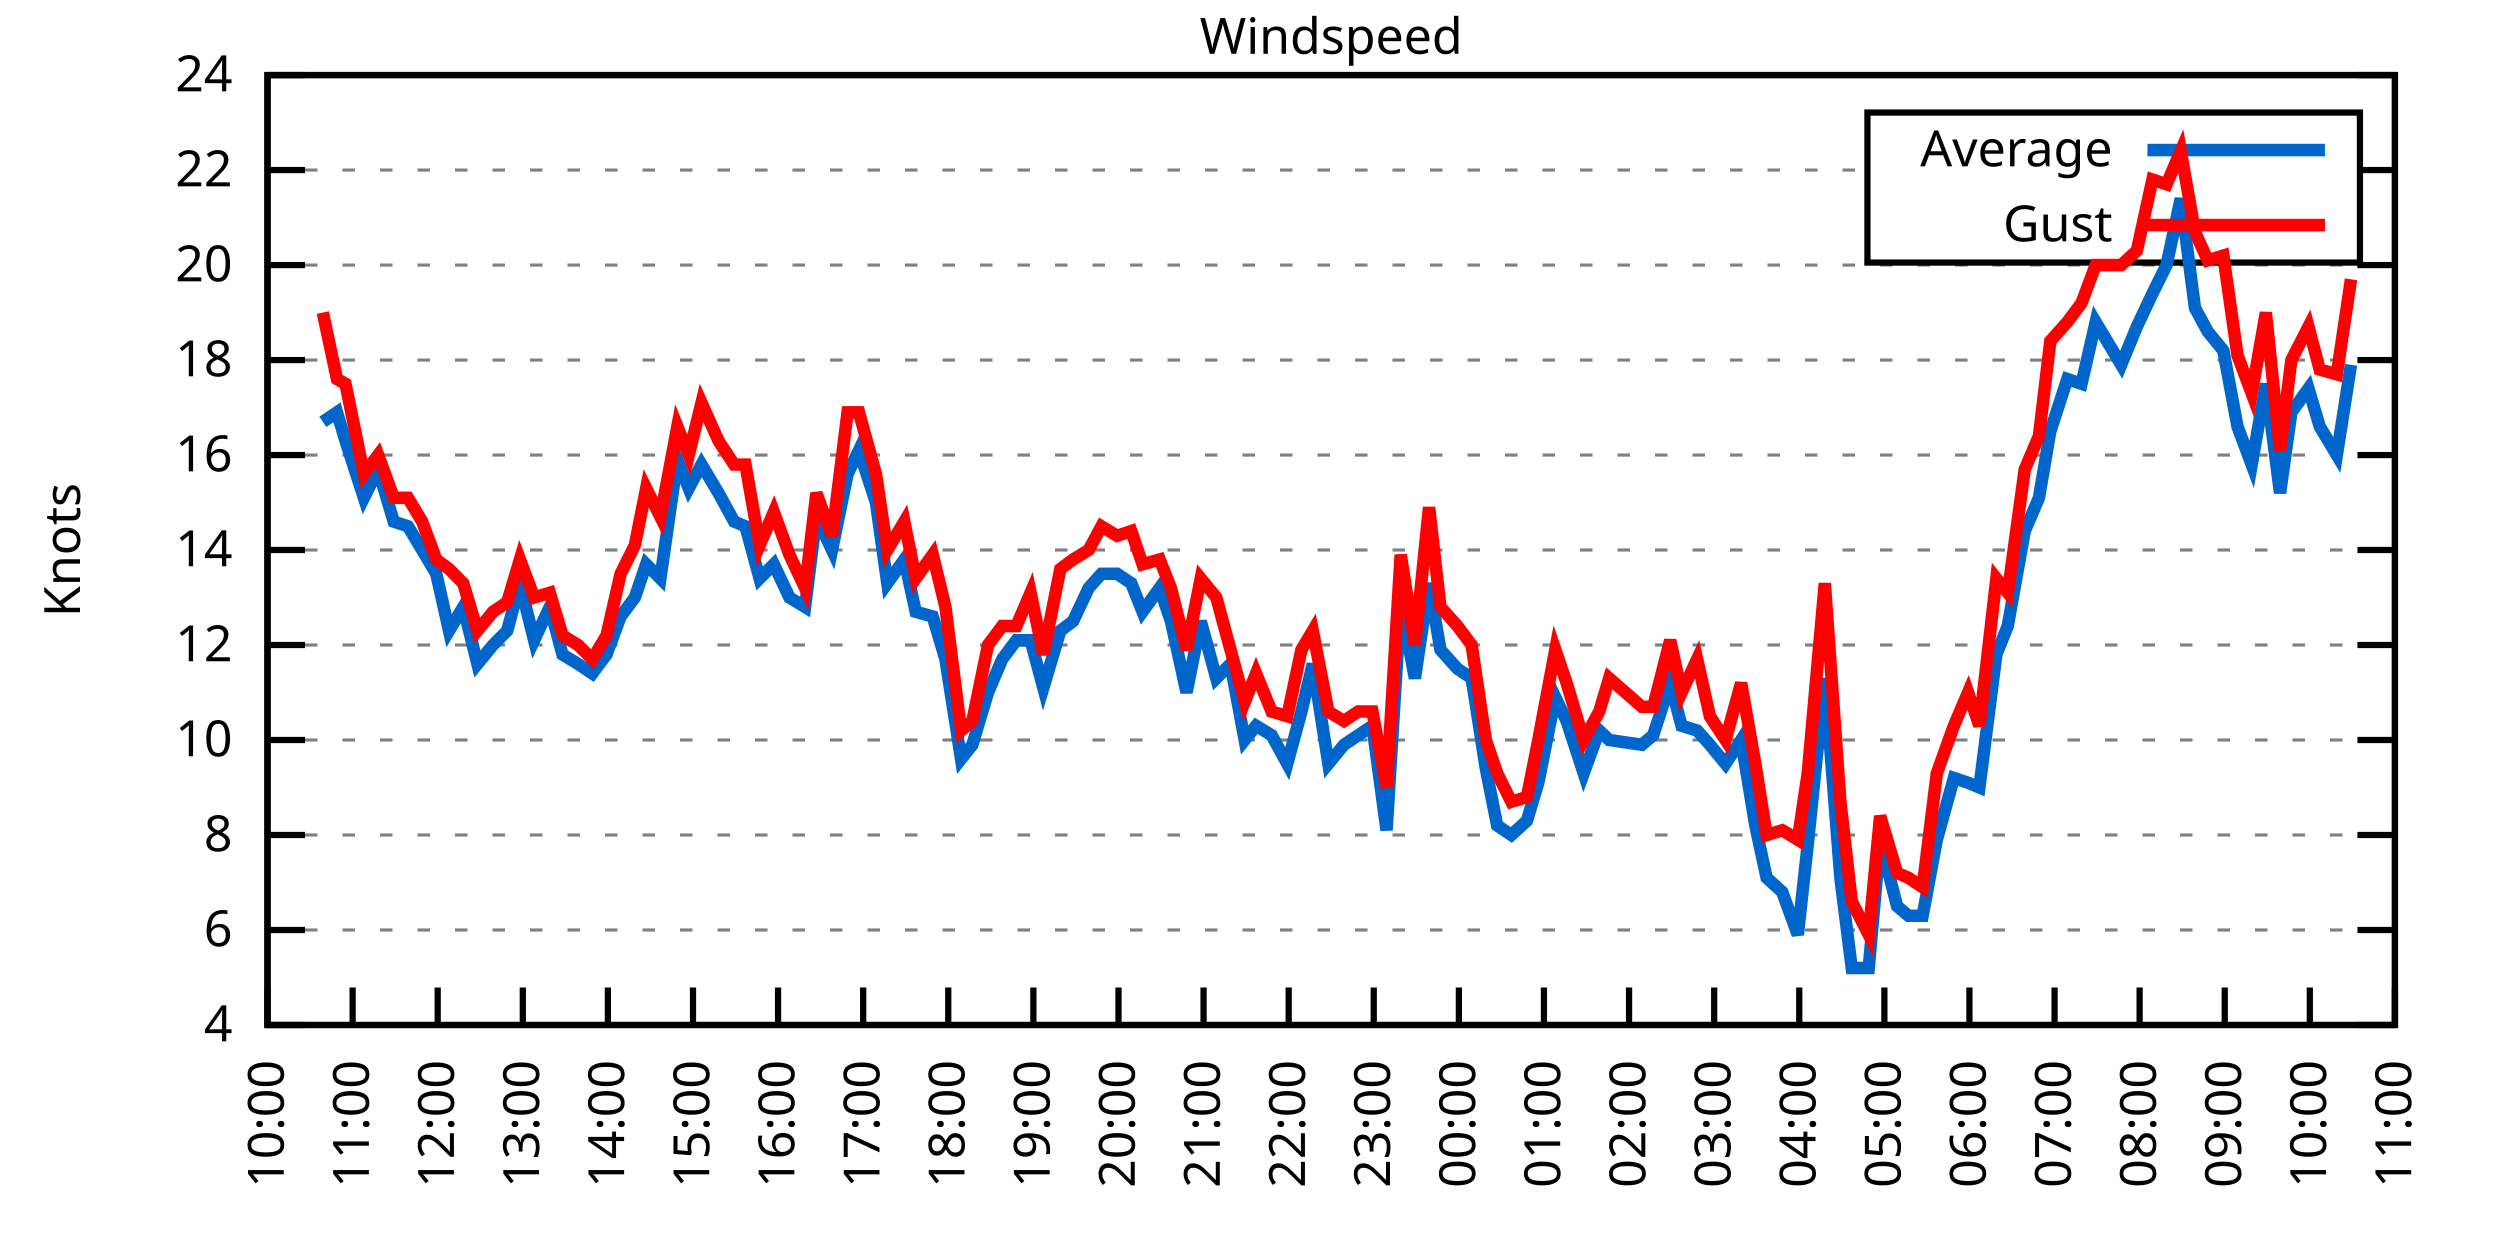
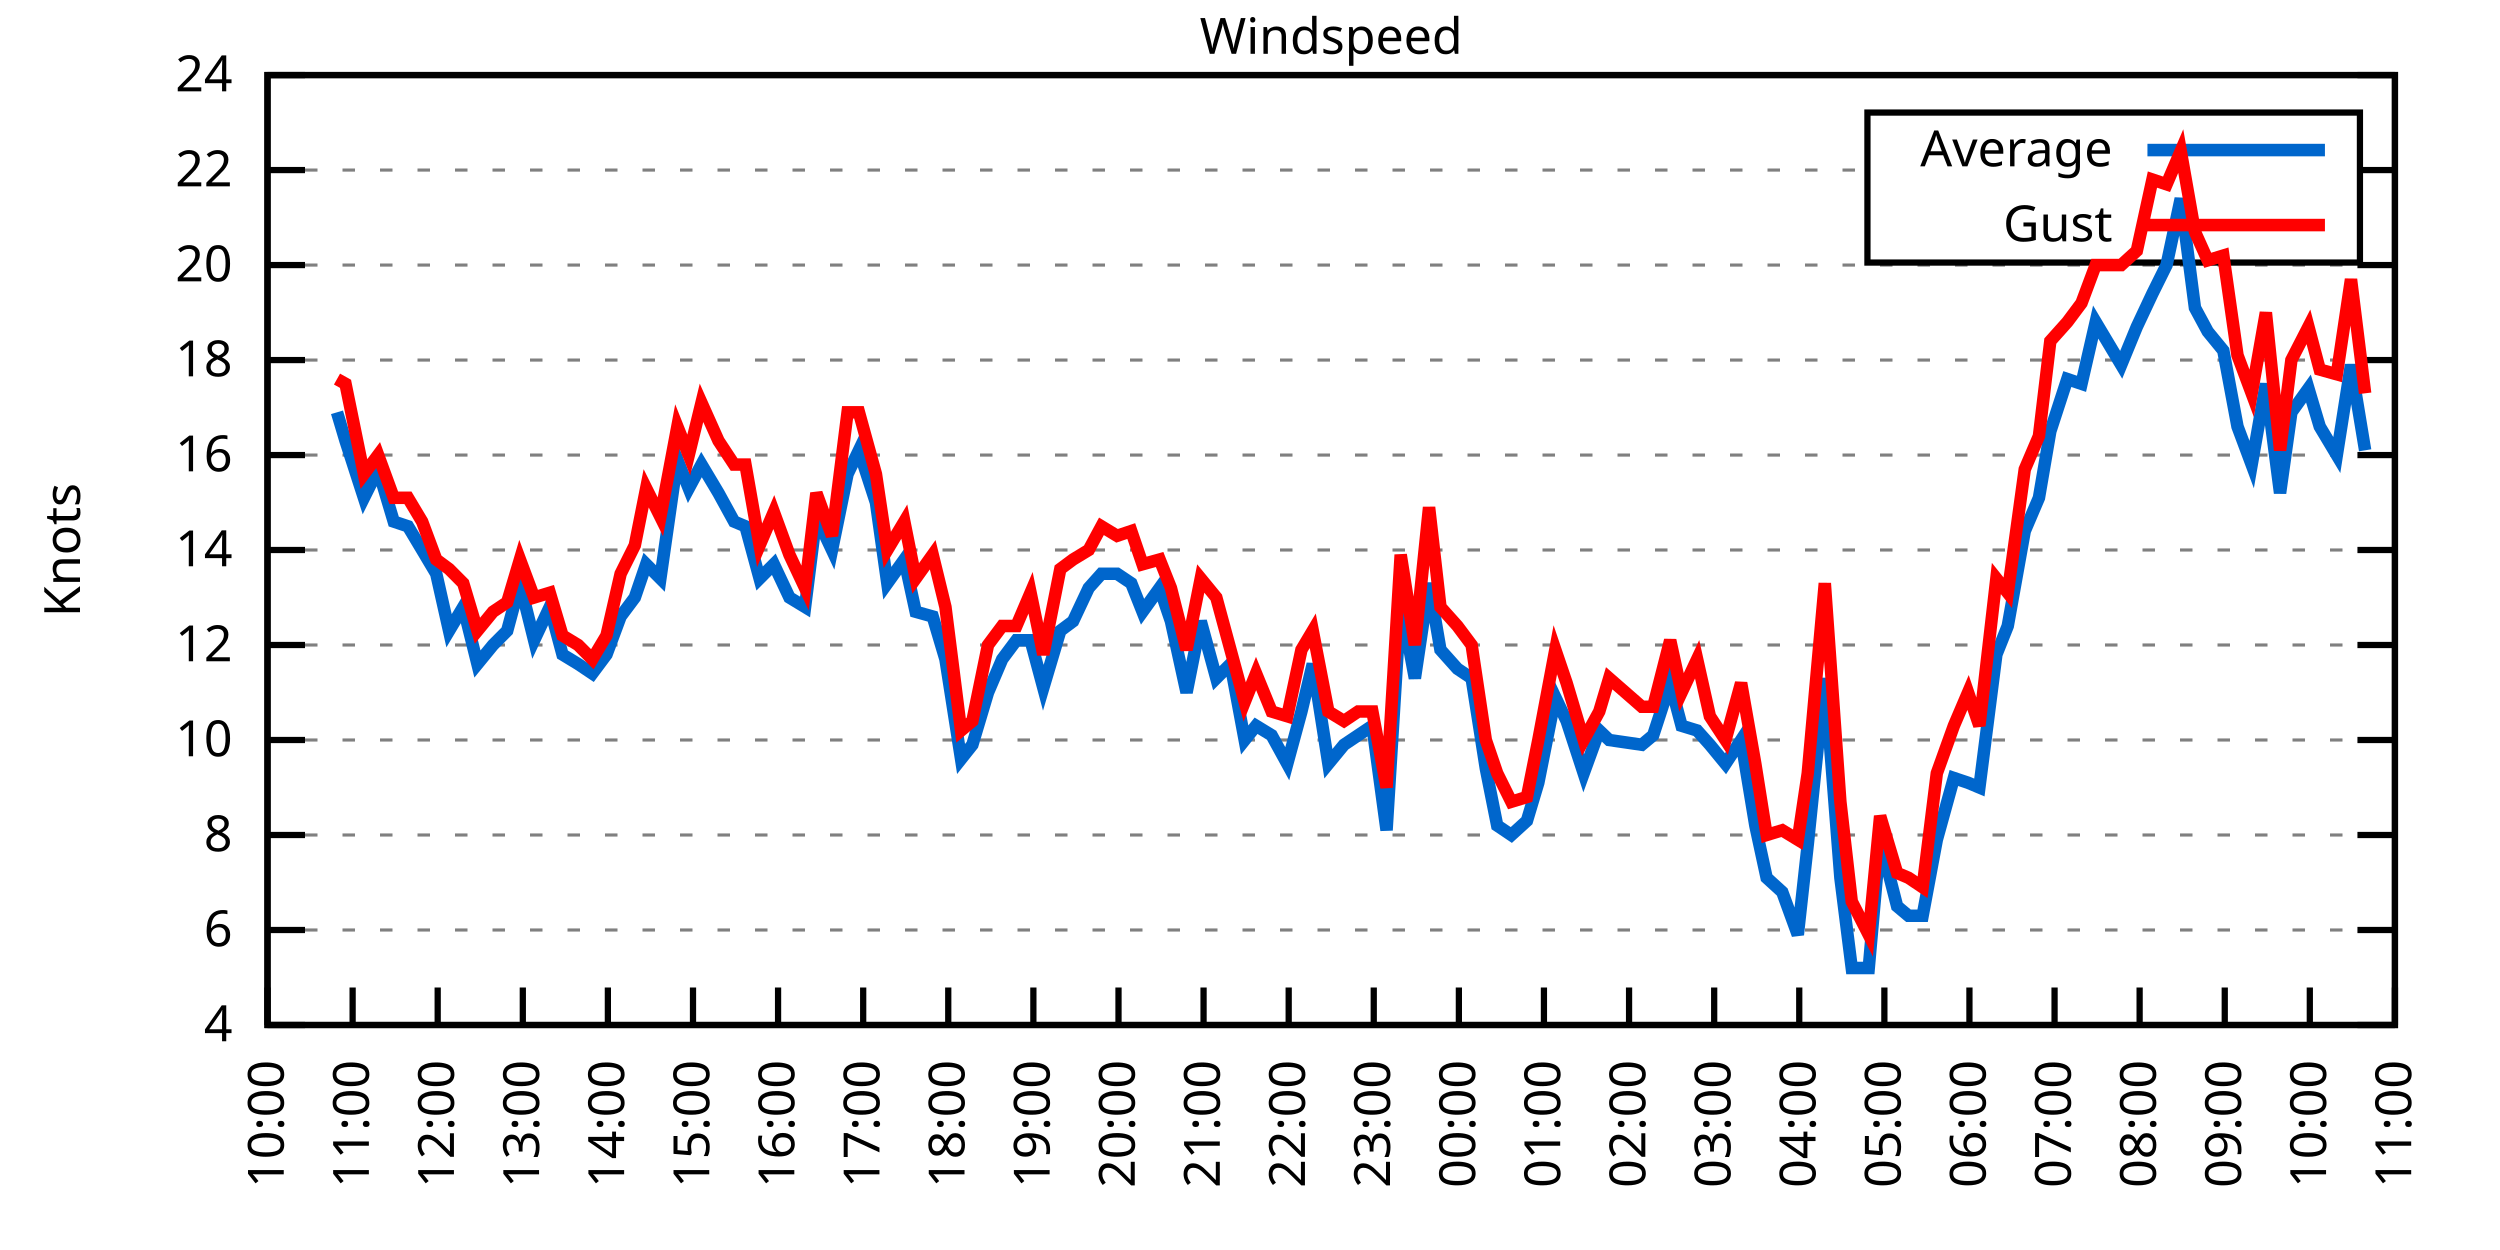
<svg xmlns="http://www.w3.org/2000/svg" xmlns:xlink="http://www.w3.org/1999/xlink" width="400" height="200" viewBox="0 0 400 200">
  <g id="gnuplot_canvas">
    <rect x="0" y="0" width="400" height="200" fill="none" />
    <defs>
      <circle id="gpDot" r="0.5" stroke-width="0.5" stroke="currentColor" />
      <path id="gpPt0" stroke-width="0.333" stroke="currentColor" d="M-1,0 h2 M0,-1 v2" />
      <path id="gpPt1" stroke-width="0.333" stroke="currentColor" d="M-1,-1 L1,1 M1,-1 L-1,1" />
      <path id="gpPt2" stroke-width="0.333" stroke="currentColor" d="M-1,0 L1,0 M0,-1 L0,1 M-1,-1 L1,1 M-1,1 L1,-1" />
      <rect id="gpPt3" stroke-width="0.333" stroke="currentColor" x="-1" y="-1" width="2" height="2" />
      <rect id="gpPt4" stroke-width="0.333" stroke="currentColor" fill="currentColor" x="-1" y="-1" width="2" height="2" />
      <circle id="gpPt5" stroke-width="0.333" stroke="currentColor" cx="0" cy="0" r="1" />
      <use xlink:href="#gpPt5" id="gpPt6" fill="currentColor" stroke="none" />
      <path id="gpPt7" stroke-width="0.333" stroke="currentColor" d="M0,-1.33 L-1.33,0.67 L1.33,0.67 z" />
      <use xlink:href="#gpPt7" id="gpPt8" fill="currentColor" stroke="none" />
      <use xlink:href="#gpPt7" id="gpPt9" stroke="currentColor" transform="rotate(180)" />
      <use xlink:href="#gpPt9" id="gpPt10" fill="currentColor" stroke="none" />
      <use xlink:href="#gpPt3" id="gpPt11" stroke="currentColor" transform="rotate(45)" />
      <use xlink:href="#gpPt11" id="gpPt12" fill="currentColor" stroke="none" />
      <path id="gpPt13" stroke-width="0.333" stroke="currentColor" d="M0,1.330 L1.265,0.411 L0.782,-1.067 L-0.782,-1.076 L-1.265,0.411 z" />
      <use xlink:href="#gpPt13" id="gpPt14" fill="currentColor" stroke="none" />
      <filter id="textbox" filterUnits="objectBoundingBox" x="0" y="0" height="1" width="1">
        <feFlood flood-color="white" flood-opacity="1" result="bgnd" />
        <feComposite in="SourceGraphic" in2="bgnd" operator="atop" />
      </filter>
      <filter id="greybox" filterUnits="objectBoundingBox" x="0" y="0" height="1" width="1">
        <feFlood flood-color="lightgrey" flood-opacity="1" result="grey" />
        <feComposite in="SourceGraphic" in2="grey" operator="atop" />
      </filter>
    </defs>
    <g fill="none" color="white" stroke="currentColor" stroke-width="1.00" stroke-linecap="butt" stroke-linejoin="miter">
</g>
    <g fill="none" color="black" stroke="currentColor" stroke-width="1.00" stroke-linecap="butt" stroke-linejoin="miter">
      <g stroke="none" shape-rendering="crispEdges">
        <polygon fill="rgb(255, 255, 255)" points="42.80,164.00 383.18,164.00 383.18,12.02 42.80,12.02 " />
      </g>
    </g>
    <g fill="none" color="black" stroke="currentColor" stroke-width="1.00" stroke-linecap="butt" stroke-linejoin="miter">
</g>
    <g fill="none" color="black" stroke="black" stroke-width="0.50" stroke-linecap="butt" stroke-linejoin="miter">
</g>
    <g fill="none" color="gray" stroke="currentColor" stroke-width="0.50" stroke-linecap="butt" stroke-linejoin="miter">
      <path stroke="gray" stroke-dasharray="2,4" class="gridline" d="M42.80,164.00 L383.19,164.00  " />
    </g>
    <g fill="none" color="gray" stroke="gray" stroke-width="1.00" stroke-linecap="butt" stroke-linejoin="miter">
</g>
    <g fill="none" color="black" stroke="currentColor" stroke-width="1.00" stroke-linecap="butt" stroke-linejoin="miter">
      <path stroke="black" d="M42.80,164.00 L48.80,164.00 M383.19,164.00 L377.19,164.00  " />
      <g transform="translate(37.20,166.60)" stroke="none" fill="black" font-family="Sans" font-size="8.00" text-anchor="end">
        <text>
          <tspan font-family="Sans"> 4</tspan>
        </text>
      </g>
    </g>
    <g fill="none" color="black" stroke="currentColor" stroke-width="1.00" stroke-linecap="butt" stroke-linejoin="miter">
</g>
    <g fill="none" color="black" stroke="black" stroke-width="0.50" stroke-linecap="butt" stroke-linejoin="miter">
</g>
    <g fill="none" color="gray" stroke="currentColor" stroke-width="0.50" stroke-linecap="butt" stroke-linejoin="miter">
      <path stroke="gray" stroke-dasharray="2,4" class="gridline" d="M42.80,148.80 L383.19,148.80  " />
    </g>
    <g fill="none" color="gray" stroke="gray" stroke-width="1.00" stroke-linecap="butt" stroke-linejoin="miter">
</g>
    <g fill="none" color="black" stroke="currentColor" stroke-width="1.00" stroke-linecap="butt" stroke-linejoin="miter">
      <path stroke="black" d="M42.80,148.80 L48.80,148.80 M383.19,148.80 L377.19,148.80  " />
      <g transform="translate(37.20,151.40)" stroke="none" fill="black" font-family="Sans" font-size="8.00" text-anchor="end">
        <text>
          <tspan font-family="Sans"> 6</tspan>
        </text>
      </g>
    </g>
    <g fill="none" color="black" stroke="currentColor" stroke-width="1.00" stroke-linecap="butt" stroke-linejoin="miter">
</g>
    <g fill="none" color="black" stroke="black" stroke-width="0.50" stroke-linecap="butt" stroke-linejoin="miter">
</g>
    <g fill="none" color="gray" stroke="currentColor" stroke-width="0.50" stroke-linecap="butt" stroke-linejoin="miter">
      <path stroke="gray" stroke-dasharray="2,4" class="gridline" d="M42.80,133.60 L383.19,133.60  " />
    </g>
    <g fill="none" color="gray" stroke="gray" stroke-width="1.00" stroke-linecap="butt" stroke-linejoin="miter">
</g>
    <g fill="none" color="black" stroke="currentColor" stroke-width="1.00" stroke-linecap="butt" stroke-linejoin="miter">
      <path stroke="black" d="M42.80,133.60 L48.80,133.60 M383.19,133.60 L377.19,133.60  " />
      <g transform="translate(37.20,136.20)" stroke="none" fill="black" font-family="Sans" font-size="8.00" text-anchor="end">
        <text>
          <tspan font-family="Sans"> 8</tspan>
        </text>
      </g>
    </g>
    <g fill="none" color="black" stroke="currentColor" stroke-width="1.00" stroke-linecap="butt" stroke-linejoin="miter">
</g>
    <g fill="none" color="black" stroke="black" stroke-width="0.50" stroke-linecap="butt" stroke-linejoin="miter">
</g>
    <g fill="none" color="gray" stroke="currentColor" stroke-width="0.50" stroke-linecap="butt" stroke-linejoin="miter">
      <path stroke="gray" stroke-dasharray="2,4" class="gridline" d="M42.80,118.40 L383.19,118.40  " />
    </g>
    <g fill="none" color="gray" stroke="gray" stroke-width="1.00" stroke-linecap="butt" stroke-linejoin="miter">
</g>
    <g fill="none" color="black" stroke="currentColor" stroke-width="1.00" stroke-linecap="butt" stroke-linejoin="miter">
      <path stroke="black" d="M42.80,118.40 L48.80,118.40 M383.19,118.40 L377.19,118.40  " />
      <g transform="translate(37.20,121.00)" stroke="none" fill="black" font-family="Sans" font-size="8.00" text-anchor="end">
        <text>
          <tspan font-family="Sans"> 10</tspan>
        </text>
      </g>
    </g>
    <g fill="none" color="black" stroke="currentColor" stroke-width="1.00" stroke-linecap="butt" stroke-linejoin="miter">
</g>
    <g fill="none" color="black" stroke="black" stroke-width="0.50" stroke-linecap="butt" stroke-linejoin="miter">
</g>
    <g fill="none" color="gray" stroke="currentColor" stroke-width="0.50" stroke-linecap="butt" stroke-linejoin="miter">
      <path stroke="gray" stroke-dasharray="2,4" class="gridline" d="M42.80,103.20 L383.19,103.20  " />
    </g>
    <g fill="none" color="gray" stroke="gray" stroke-width="1.00" stroke-linecap="butt" stroke-linejoin="miter">
</g>
    <g fill="none" color="black" stroke="currentColor" stroke-width="1.00" stroke-linecap="butt" stroke-linejoin="miter">
      <path stroke="black" d="M42.80,103.20 L48.80,103.20 M383.19,103.20 L377.19,103.20  " />
      <g transform="translate(37.20,105.80)" stroke="none" fill="black" font-family="Sans" font-size="8.00" text-anchor="end">
        <text>
          <tspan font-family="Sans"> 12</tspan>
        </text>
      </g>
    </g>
    <g fill="none" color="black" stroke="currentColor" stroke-width="1.00" stroke-linecap="butt" stroke-linejoin="miter">
</g>
    <g fill="none" color="black" stroke="black" stroke-width="0.50" stroke-linecap="butt" stroke-linejoin="miter">
</g>
    <g fill="none" color="gray" stroke="currentColor" stroke-width="0.50" stroke-linecap="butt" stroke-linejoin="miter">
      <path stroke="gray" stroke-dasharray="2,4" class="gridline" d="M42.80,88.00 L383.19,88.00  " />
    </g>
    <g fill="none" color="gray" stroke="gray" stroke-width="1.00" stroke-linecap="butt" stroke-linejoin="miter">
</g>
    <g fill="none" color="black" stroke="currentColor" stroke-width="1.00" stroke-linecap="butt" stroke-linejoin="miter">
      <path stroke="black" d="M42.80,88.00 L48.80,88.00 M383.19,88.00 L377.19,88.00  " />
      <g transform="translate(37.20,90.60)" stroke="none" fill="black" font-family="Sans" font-size="8.00" text-anchor="end">
        <text>
          <tspan font-family="Sans"> 14</tspan>
        </text>
      </g>
    </g>
    <g fill="none" color="black" stroke="currentColor" stroke-width="1.00" stroke-linecap="butt" stroke-linejoin="miter">
</g>
    <g fill="none" color="black" stroke="black" stroke-width="0.50" stroke-linecap="butt" stroke-linejoin="miter">
</g>
    <g fill="none" color="gray" stroke="currentColor" stroke-width="0.50" stroke-linecap="butt" stroke-linejoin="miter">
      <path stroke="gray" stroke-dasharray="2,4" class="gridline" d="M42.80,72.81 L383.19,72.81  " />
    </g>
    <g fill="none" color="gray" stroke="gray" stroke-width="1.00" stroke-linecap="butt" stroke-linejoin="miter">
</g>
    <g fill="none" color="black" stroke="currentColor" stroke-width="1.00" stroke-linecap="butt" stroke-linejoin="miter">
      <path stroke="black" d="M42.80,72.81 L48.80,72.81 M383.19,72.81 L377.19,72.81  " />
      <g transform="translate(37.20,75.41)" stroke="none" fill="black" font-family="Sans" font-size="8.00" text-anchor="end">
        <text>
          <tspan font-family="Sans"> 16</tspan>
        </text>
      </g>
    </g>
    <g fill="none" color="black" stroke="currentColor" stroke-width="1.00" stroke-linecap="butt" stroke-linejoin="miter">
</g>
    <g fill="none" color="black" stroke="black" stroke-width="0.50" stroke-linecap="butt" stroke-linejoin="miter">
</g>
    <g fill="none" color="gray" stroke="currentColor" stroke-width="0.50" stroke-linecap="butt" stroke-linejoin="miter">
      <path stroke="gray" stroke-dasharray="2,4" class="gridline" d="M42.80,57.61 L383.19,57.61  " />
    </g>
    <g fill="none" color="gray" stroke="gray" stroke-width="1.00" stroke-linecap="butt" stroke-linejoin="miter">
</g>
    <g fill="none" color="black" stroke="currentColor" stroke-width="1.00" stroke-linecap="butt" stroke-linejoin="miter">
      <path stroke="black" d="M42.80,57.61 L48.80,57.61 M383.19,57.61 L377.19,57.61  " />
      <g transform="translate(37.20,60.21)" stroke="none" fill="black" font-family="Sans" font-size="8.00" text-anchor="end">
        <text>
          <tspan font-family="Sans"> 18</tspan>
        </text>
      </g>
    </g>
    <g fill="none" color="black" stroke="currentColor" stroke-width="1.00" stroke-linecap="butt" stroke-linejoin="miter">
</g>
    <g fill="none" color="black" stroke="black" stroke-width="0.50" stroke-linecap="butt" stroke-linejoin="miter">
</g>
    <g fill="none" color="gray" stroke="currentColor" stroke-width="0.50" stroke-linecap="butt" stroke-linejoin="miter">
      <path stroke="gray" stroke-dasharray="2,4" class="gridline" d="M42.80,42.41 L383.19,42.41  " />
    </g>
    <g fill="none" color="gray" stroke="gray" stroke-width="1.00" stroke-linecap="butt" stroke-linejoin="miter">
</g>
    <g fill="none" color="black" stroke="currentColor" stroke-width="1.00" stroke-linecap="butt" stroke-linejoin="miter">
      <path stroke="black" d="M42.80,42.41 L48.80,42.41 M383.19,42.41 L377.19,42.41  " />
      <g transform="translate(37.20,45.01)" stroke="none" fill="black" font-family="Sans" font-size="8.00" text-anchor="end">
        <text>
          <tspan font-family="Sans"> 20</tspan>
        </text>
      </g>
    </g>
    <g fill="none" color="black" stroke="currentColor" stroke-width="1.00" stroke-linecap="butt" stroke-linejoin="miter">
</g>
    <g fill="none" color="black" stroke="black" stroke-width="0.50" stroke-linecap="butt" stroke-linejoin="miter">
</g>
    <g fill="none" color="gray" stroke="currentColor" stroke-width="0.50" stroke-linecap="butt" stroke-linejoin="miter">
      <path stroke="gray" stroke-dasharray="2,4" class="gridline" d="M42.80,27.21 L298.79,27.21 M377.59,27.21 L383.19,27.21  " />
    </g>
    <g fill="none" color="gray" stroke="gray" stroke-width="1.00" stroke-linecap="butt" stroke-linejoin="miter">
</g>
    <g fill="none" color="black" stroke="currentColor" stroke-width="1.00" stroke-linecap="butt" stroke-linejoin="miter">
      <path stroke="black" d="M42.80,27.21 L48.80,27.21 M383.19,27.21 L377.19,27.21  " />
      <g transform="translate(37.20,29.81)" stroke="none" fill="black" font-family="Sans" font-size="8.00" text-anchor="end">
        <text>
          <tspan font-family="Sans"> 22</tspan>
        </text>
      </g>
    </g>
    <g fill="none" color="black" stroke="currentColor" stroke-width="1.00" stroke-linecap="butt" stroke-linejoin="miter">
</g>
    <g fill="none" color="black" stroke="black" stroke-width="0.50" stroke-linecap="butt" stroke-linejoin="miter">
</g>
    <g fill="none" color="gray" stroke="currentColor" stroke-width="0.50" stroke-linecap="butt" stroke-linejoin="miter">
      <path stroke="gray" stroke-dasharray="2,4" class="gridline" d="M42.80,12.01 L383.19,12.01  " />
    </g>
    <g fill="none" color="gray" stroke="gray" stroke-width="1.00" stroke-linecap="butt" stroke-linejoin="miter">
</g>
    <g fill="none" color="black" stroke="currentColor" stroke-width="1.00" stroke-linecap="butt" stroke-linejoin="miter">
      <path stroke="black" d="M42.80,12.01 L48.80,12.01 M383.19,12.01 L377.19,12.01  " />
      <g transform="translate(37.20,14.61)" stroke="none" fill="black" font-family="Sans" font-size="8.00" text-anchor="end">
        <text>
          <tspan font-family="Sans"> 24</tspan>
        </text>
      </g>
    </g>
    <g fill="none" color="black" stroke="currentColor" stroke-width="1.00" stroke-linecap="butt" stroke-linejoin="miter">
      <path stroke="black" d="M42.80,164.00 L42.80,158.00  " />
      <g transform="translate(45.40,169.60) rotate(270.00)" stroke="none" fill="black" font-family="Sans" font-size="8.00" text-anchor="end">
        <text>
          <tspan font-family="Sans">10:00</tspan>
        </text>
      </g>
    </g>
    <g fill="none" color="black" stroke="currentColor" stroke-width="1.00" stroke-linecap="butt" stroke-linejoin="miter">
      <path stroke="black" d="M56.42,164.00 L56.42,158.00  " />
      <g transform="translate(59.02,169.60) rotate(270.00)" stroke="none" fill="black" font-family="Sans" font-size="8.00" text-anchor="end">
        <text>
          <tspan font-family="Sans">11:00</tspan>
        </text>
      </g>
    </g>
    <g fill="none" color="black" stroke="currentColor" stroke-width="1.00" stroke-linecap="butt" stroke-linejoin="miter">
      <path stroke="black" d="M70.03,164.00 L70.03,158.00  " />
      <g transform="translate(72.63,169.60) rotate(270.00)" stroke="none" fill="black" font-family="Sans" font-size="8.00" text-anchor="end">
        <text>
          <tspan font-family="Sans">12:00</tspan>
        </text>
      </g>
    </g>
    <g fill="none" color="black" stroke="currentColor" stroke-width="1.00" stroke-linecap="butt" stroke-linejoin="miter">
      <path stroke="black" d="M83.65,164.00 L83.65,158.00  " />
      <g transform="translate(86.25,169.60) rotate(270.00)" stroke="none" fill="black" font-family="Sans" font-size="8.00" text-anchor="end">
        <text>
          <tspan font-family="Sans">13:00</tspan>
        </text>
      </g>
    </g>
    <g fill="none" color="black" stroke="currentColor" stroke-width="1.00" stroke-linecap="butt" stroke-linejoin="miter">
      <path stroke="black" d="M97.26,164.00 L97.26,158.00  " />
      <g transform="translate(99.86,169.60) rotate(270.00)" stroke="none" fill="black" font-family="Sans" font-size="8.00" text-anchor="end">
        <text>
          <tspan font-family="Sans">14:00</tspan>
        </text>
      </g>
    </g>
    <g fill="none" color="black" stroke="currentColor" stroke-width="1.00" stroke-linecap="butt" stroke-linejoin="miter">
      <path stroke="black" d="M110.88,164.00 L110.88,158.00  " />
      <g transform="translate(113.48,169.60) rotate(270.00)" stroke="none" fill="black" font-family="Sans" font-size="8.00" text-anchor="end">
        <text>
          <tspan font-family="Sans">15:00</tspan>
        </text>
      </g>
    </g>
    <g fill="none" color="black" stroke="currentColor" stroke-width="1.00" stroke-linecap="butt" stroke-linejoin="miter">
      <path stroke="black" d="M124.49,164.00 L124.49,158.00  " />
      <g transform="translate(127.09,169.60) rotate(270.00)" stroke="none" fill="black" font-family="Sans" font-size="8.00" text-anchor="end">
        <text>
          <tspan font-family="Sans">16:00</tspan>
        </text>
      </g>
    </g>
    <g fill="none" color="black" stroke="currentColor" stroke-width="1.00" stroke-linecap="butt" stroke-linejoin="miter">
      <path stroke="black" d="M138.11,164.00 L138.11,158.00  " />
      <g transform="translate(140.71,169.60) rotate(270.00)" stroke="none" fill="black" font-family="Sans" font-size="8.00" text-anchor="end">
        <text>
          <tspan font-family="Sans">17:00</tspan>
        </text>
      </g>
    </g>
    <g fill="none" color="black" stroke="currentColor" stroke-width="1.00" stroke-linecap="butt" stroke-linejoin="miter">
      <path stroke="black" d="M151.72,164.00 L151.72,158.00  " />
      <g transform="translate(154.32,169.60) rotate(270.00)" stroke="none" fill="black" font-family="Sans" font-size="8.00" text-anchor="end">
        <text>
          <tspan font-family="Sans">18:00</tspan>
        </text>
      </g>
    </g>
    <g fill="none" color="black" stroke="currentColor" stroke-width="1.00" stroke-linecap="butt" stroke-linejoin="miter">
      <path stroke="black" d="M165.34,164.00 L165.34,158.00  " />
      <g transform="translate(167.94,169.60) rotate(270.00)" stroke="none" fill="black" font-family="Sans" font-size="8.00" text-anchor="end">
        <text>
          <tspan font-family="Sans">19:00</tspan>
        </text>
      </g>
    </g>
    <g fill="none" color="black" stroke="currentColor" stroke-width="1.00" stroke-linecap="butt" stroke-linejoin="miter">
      <path stroke="black" d="M178.96,164.00 L178.96,158.00  " />
      <g transform="translate(181.56,169.60) rotate(270.00)" stroke="none" fill="black" font-family="Sans" font-size="8.00" text-anchor="end">
        <text>
          <tspan font-family="Sans">20:00</tspan>
        </text>
      </g>
    </g>
    <g fill="none" color="black" stroke="currentColor" stroke-width="1.00" stroke-linecap="butt" stroke-linejoin="miter">
      <path stroke="black" d="M192.57,164.00 L192.57,158.00  " />
      <g transform="translate(195.17,169.60) rotate(270.00)" stroke="none" fill="black" font-family="Sans" font-size="8.00" text-anchor="end">
        <text>
          <tspan font-family="Sans">21:00</tspan>
        </text>
      </g>
    </g>
    <g fill="none" color="black" stroke="currentColor" stroke-width="1.00" stroke-linecap="butt" stroke-linejoin="miter">
      <path stroke="black" d="M206.19,164.00 L206.19,158.00  " />
      <g transform="translate(208.79,169.60) rotate(270.00)" stroke="none" fill="black" font-family="Sans" font-size="8.00" text-anchor="end">
        <text>
          <tspan font-family="Sans">22:00</tspan>
        </text>
      </g>
    </g>
    <g fill="none" color="black" stroke="currentColor" stroke-width="1.00" stroke-linecap="butt" stroke-linejoin="miter">
      <path stroke="black" d="M219.80,164.00 L219.80,158.00  " />
      <g transform="translate(222.40,169.60) rotate(270.00)" stroke="none" fill="black" font-family="Sans" font-size="8.00" text-anchor="end">
        <text>
          <tspan font-family="Sans">23:00</tspan>
        </text>
      </g>
    </g>
    <g fill="none" color="black" stroke="currentColor" stroke-width="1.00" stroke-linecap="butt" stroke-linejoin="miter">
      <path stroke="black" d="M233.42,164.00 L233.42,158.00  " />
      <g transform="translate(236.02,169.60) rotate(270.00)" stroke="none" fill="black" font-family="Sans" font-size="8.00" text-anchor="end">
        <text>
          <tspan font-family="Sans">00:00</tspan>
        </text>
      </g>
    </g>
    <g fill="none" color="black" stroke="currentColor" stroke-width="1.00" stroke-linecap="butt" stroke-linejoin="miter">
      <path stroke="black" d="M247.03,164.00 L247.03,158.00  " />
      <g transform="translate(249.63,169.60) rotate(270.00)" stroke="none" fill="black" font-family="Sans" font-size="8.00" text-anchor="end">
        <text>
          <tspan font-family="Sans">01:00</tspan>
        </text>
      </g>
    </g>
    <g fill="none" color="black" stroke="currentColor" stroke-width="1.00" stroke-linecap="butt" stroke-linejoin="miter">
      <path stroke="black" d="M260.65,164.00 L260.65,158.00  " />
      <g transform="translate(263.25,169.60) rotate(270.00)" stroke="none" fill="black" font-family="Sans" font-size="8.00" text-anchor="end">
        <text>
          <tspan font-family="Sans">02:00</tspan>
        </text>
      </g>
    </g>
    <g fill="none" color="black" stroke="currentColor" stroke-width="1.00" stroke-linecap="butt" stroke-linejoin="miter">
      <path stroke="black" d="M274.27,164.00 L274.27,158.00  " />
      <g transform="translate(276.87,169.60) rotate(270.00)" stroke="none" fill="black" font-family="Sans" font-size="8.00" text-anchor="end">
        <text>
          <tspan font-family="Sans">03:00</tspan>
        </text>
      </g>
    </g>
    <g fill="none" color="black" stroke="currentColor" stroke-width="1.00" stroke-linecap="butt" stroke-linejoin="miter">
      <path stroke="black" d="M287.88,164.00 L287.88,158.00  " />
      <g transform="translate(290.48,169.60) rotate(270.00)" stroke="none" fill="black" font-family="Sans" font-size="8.00" text-anchor="end">
        <text>
          <tspan font-family="Sans">04:00</tspan>
        </text>
      </g>
    </g>
    <g fill="none" color="black" stroke="currentColor" stroke-width="1.00" stroke-linecap="butt" stroke-linejoin="miter">
      <path stroke="black" d="M301.50,164.00 L301.50,158.00  " />
      <g transform="translate(304.10,169.60) rotate(270.00)" stroke="none" fill="black" font-family="Sans" font-size="8.00" text-anchor="end">
        <text>
          <tspan font-family="Sans">05:00</tspan>
        </text>
      </g>
    </g>
    <g fill="none" color="black" stroke="currentColor" stroke-width="1.00" stroke-linecap="butt" stroke-linejoin="miter">
      <path stroke="black" d="M315.11,164.00 L315.11,158.00  " />
      <g transform="translate(317.71,169.60) rotate(270.00)" stroke="none" fill="black" font-family="Sans" font-size="8.00" text-anchor="end">
        <text>
          <tspan font-family="Sans">06:00</tspan>
        </text>
      </g>
    </g>
    <g fill="none" color="black" stroke="currentColor" stroke-width="1.00" stroke-linecap="butt" stroke-linejoin="miter">
      <path stroke="black" d="M328.73,164.00 L328.73,158.00  " />
      <g transform="translate(331.33,169.60) rotate(270.00)" stroke="none" fill="black" font-family="Sans" font-size="8.00" text-anchor="end">
        <text>
          <tspan font-family="Sans">07:00</tspan>
        </text>
      </g>
    </g>
    <g fill="none" color="black" stroke="currentColor" stroke-width="1.00" stroke-linecap="butt" stroke-linejoin="miter">
      <path stroke="black" d="M342.34,164.00 L342.34,158.00  " />
      <g transform="translate(344.94,169.60) rotate(270.00)" stroke="none" fill="black" font-family="Sans" font-size="8.00" text-anchor="end">
        <text>
          <tspan font-family="Sans">08:00</tspan>
        </text>
      </g>
    </g>
    <g fill="none" color="black" stroke="currentColor" stroke-width="1.00" stroke-linecap="butt" stroke-linejoin="miter">
      <path stroke="black" d="M355.96,164.00 L355.96,158.00  " />
      <g transform="translate(358.56,169.60) rotate(270.00)" stroke="none" fill="black" font-family="Sans" font-size="8.00" text-anchor="end">
        <text>
          <tspan font-family="Sans">09:00</tspan>
        </text>
      </g>
    </g>
    <g fill="none" color="black" stroke="currentColor" stroke-width="1.00" stroke-linecap="butt" stroke-linejoin="miter">
      <path stroke="black" d="M369.57,164.00 L369.57,158.00  " />
      <g transform="translate(372.17,169.60) rotate(270.00)" stroke="none" fill="black" font-family="Sans" font-size="8.00" text-anchor="end">
        <text>
          <tspan font-family="Sans">10:00</tspan>
        </text>
      </g>
    </g>
    <g fill="none" color="black" stroke="currentColor" stroke-width="1.00" stroke-linecap="butt" stroke-linejoin="miter">
      <path stroke="black" d="M383.19,164.00 L383.19,158.00  " />
      <g transform="translate(385.79,169.60) rotate(270.00)" stroke="none" fill="black" font-family="Sans" font-size="8.00" text-anchor="end">
        <text>
          <tspan font-family="Sans">11:00</tspan>
        </text>
      </g>
    </g>
    <g fill="none" color="black" stroke="currentColor" stroke-width="1.00" stroke-linecap="butt" stroke-linejoin="miter">
</g>
    <g fill="none" color="black" stroke="currentColor" stroke-width="1.00" stroke-linecap="butt" stroke-linejoin="miter">
      <path stroke="black" d="M42.80,12.01 L42.80,164.00 L383.19,164.00 L383.19,12.01 L42.80,12.01 Z  " />
    </g>
    <g fill="none" color="black" stroke="currentColor" stroke-width="1.00" stroke-linecap="butt" stroke-linejoin="miter">
</g>
    <g fill="none" color="black" stroke="currentColor" stroke-width="1.00" stroke-linecap="butt" stroke-linejoin="miter">
      <path stroke="black" d="M298.79,42.01 L298.79,18.01 L377.59,18.01 L377.59,42.01 L298.79,42.01 Z  " />
    </g>
    <g id="Windspeed_plot_1">
      <g fill="none" color="white" stroke="black" stroke-width="2.00" stroke-linecap="butt" stroke-linejoin="miter">
</g>
      <g fill="none" color="black" stroke="currentColor" stroke-width="2.00" stroke-linecap="butt" stroke-linejoin="miter">
        <g transform="translate(337.99,26.61)" stroke="none" fill="black" font-family="Sans" font-size="8.00" text-anchor="end">
          <text>
            <tspan font-family="Sans">Average</tspan>
          </text>
        </g>
      </g>
      <g fill="none" color="black" stroke="currentColor" stroke-width="2.00" stroke-linecap="butt" stroke-linejoin="miter">
-         <path stroke="rgb(  0, 102, 204)" d="M343.59,24.01 L371.99,24.01 M51.65,67.49 L53.92,65.97 L55.28,70.53 L58.23,79.65 L60.50,75.09 L63.00,83.45   L65.27,84.21 L67.54,88.00 L69.80,91.80 L71.85,100.92 L74.12,97.12 L76.39,106.24 L78.88,103.20 L81.15,100.92   L83.19,93.32 L85.46,102.44 L87.96,97.12 L90.00,104.72 L92.50,106.24 L94.77,107.76 L97.04,104.72 L99.30,98.64   L101.57,95.60 L103.39,90.28 L105.66,92.56 L108.38,73.57 L110.20,78.13 L112.24,74.33 L114.96,78.89 L117.46,83.45   L119.27,84.21 L121.54,92.56 L123.81,90.28 L126.31,95.60 L128.81,97.12 L130.62,82.69 L133.12,88.00 L135.61,75.85   L137.43,72.05 L140.15,80.41 L141.97,93.32 L144.69,89.52 L146.51,97.88 L149.23,98.64 L151.27,105.48 L153.77,121.44   L155.58,119.16 L158.08,110.80 L160.35,105.48 L162.62,102.44 L164.89,102.44 L166.93,110.04 L169.65,100.92 L171.69,99.40   L174.19,94.08 L176.23,91.80 L178.73,91.80 L181.00,93.32 L182.81,97.88 L185.54,94.08 L187.35,99.40 L189.85,110.80   L192.12,99.40 L194.61,108.52 L196.88,106.24 L199.15,118.40 L200.97,116.12 L203.46,117.64 L205.96,122.20 L208.23,113.84   L210.04,106.24 L212.54,122.20 L215.04,119.16 L217.31,117.64 L219.58,116.12 L221.85,132.84 L224.11,96.36 L226.38,108.52   L228.65,93.32 L230.47,103.96 L233.19,107.00 L235.46,108.52 L237.73,122.96 L239.55,132.08 L241.81,133.60 L244.31,131.32   L246.13,125.24 L248.85,111.56 L250.66,115.36 L253.39,123.72 L255.88,116.88 L257.47,118.40 L262.69,119.16 L264.51,117.64   L267.23,109.28 L269.05,116.12 L271.54,116.88 L273.58,119.16 L276.08,122.20 L278.58,118.40 L280.85,132.08 L282.66,140.44   L285.16,142.72 L287.65,149.56 L289.24,135.12 L291.97,108.52 L294.46,140.44 L296.28,154.88 L299.00,154.88 L300.82,134.36   L303.54,145.00 L305.35,146.52 L307.62,146.52 L309.89,134.36 L312.62,124.48 L314.89,125.24 L316.70,126.00 L319.42,104.72   L321.24,100.16 L323.96,84.97 L326.23,79.65 L328.05,69.01 L330.77,60.65 L333.04,61.41 L335.31,51.53 L339.39,58.37   L341.89,52.29 L344.39,46.97 L346.65,42.41 L348.92,31.77 L351.19,49.25 L353.24,53.05 L355.73,56.09 L358.00,68.25   L360.27,74.33 L362.54,61.41 L364.81,78.89 L366.62,65.97 L369.35,62.17 L371.16,68.25 L373.89,72.81 L376.16,58.37    " />
+         <path stroke="rgb(  0, 102, 204)" d="M343.59,24.01 L371.99,24.01 M53.92,65.97 L55.28,70.53 L58.23,79.65 L60.50,75.09 L63.00,83.45 L65.27,84.21   L67.54,88.00 L69.80,91.80 L71.85,100.92 L74.12,97.12 L76.39,106.24 L78.88,103.20 L81.15,100.92 L83.19,93.32   L85.46,102.44 L87.96,97.12 L90.00,104.72 L92.50,106.24 L94.77,107.76 L97.04,104.72 L99.30,98.64 L101.57,95.60   L103.39,90.28 L105.66,92.56 L108.38,73.57 L110.20,78.13 L112.24,74.33 L114.96,78.89 L117.46,83.45 L119.27,84.21   L121.54,92.56 L123.81,90.28 L126.31,95.60 L128.81,97.12 L130.62,82.69 L133.12,88.00 L135.61,75.85 L137.43,72.05   L140.15,80.41 L141.97,93.32 L144.69,89.52 L146.51,97.88 L149.23,98.64 L151.27,105.48 L153.77,121.44 L155.58,119.16   L158.08,110.80 L160.35,105.48 L162.62,102.44 L164.89,102.44 L166.93,110.04 L169.65,100.92 L171.69,99.40 L174.19,94.08   L176.23,91.80 L178.73,91.80 L181.00,93.32 L182.81,97.88 L185.54,94.08 L187.35,99.40 L189.85,110.80 L192.12,99.40   L194.61,108.52 L196.88,106.24 L199.15,118.40 L200.97,116.12 L203.46,117.64 L205.96,122.20 L208.23,113.84 L210.04,106.24   L212.54,122.20 L215.04,119.16 L217.31,117.64 L219.58,116.12 L221.85,132.84 L224.11,96.36 L226.38,108.52 L228.65,93.32   L230.47,103.96 L233.19,107.00 L235.46,108.52 L237.73,122.96 L239.55,132.08 L241.81,133.60 L244.31,131.32 L246.13,125.24   L248.85,111.56 L250.66,115.36 L253.39,123.72 L255.88,116.88 L257.47,118.40 L262.69,119.16 L264.51,117.64 L267.23,109.28   L269.05,116.12 L271.54,116.88 L273.58,119.16 L276.08,122.20 L278.58,118.40 L280.85,132.08 L282.66,140.44 L285.16,142.72   L287.65,149.56 L289.24,135.12 L291.97,108.52 L294.46,140.44 L296.28,154.88 L299.00,154.88 L300.82,134.36 L303.54,145.00   L305.35,146.52 L307.62,146.52 L309.89,134.36 L312.62,124.48 L314.89,125.24 L316.70,126.00 L319.42,104.72 L321.24,100.16   L323.96,84.97 L326.23,79.65 L328.05,69.01 L330.77,60.65 L333.04,61.41 L335.31,51.53 L339.39,58.37 L341.89,52.29   L344.39,46.97 L346.65,42.41 L348.92,31.77 L351.19,49.25 L353.24,53.05 L355.73,56.09 L358.00,68.25 L360.27,74.33   L362.54,61.41 L364.81,78.89 L366.62,65.97 L369.35,62.17 L371.16,68.25 L373.89,72.81 L376.16,58.37 L378.42,72.05    " />
      </g>
    </g>
    <g id="Windspeed_plot_2">
      <g fill="none" color="black" stroke="currentColor" stroke-width="2.00" stroke-linecap="butt" stroke-linejoin="miter">
        <g transform="translate(337.99,38.61)" stroke="none" fill="black" font-family="Sans" font-size="8.00" text-anchor="end">
          <text>
            <tspan font-family="Sans">Gust</tspan>
          </text>
        </g>
      </g>
      <g fill="none" color="black" stroke="currentColor" stroke-width="2.00" stroke-linecap="butt" stroke-linejoin="miter">
-         <path stroke="rgb(255,   0,   0)" d="M343.59,36.01 L371.99,36.01 M51.65,50.01 L53.92,60.65 L55.28,61.41 L58.23,75.85 L60.50,72.81 L63.00,79.65   L65.27,79.65 L67.54,83.45 L69.80,89.52 L71.85,91.04 L74.12,93.32 L76.39,100.92 L78.88,97.88 L81.15,96.36   L83.19,89.52 L85.46,95.60 L87.96,94.84 L90.00,101.68 L92.50,103.20 L94.77,105.48 L97.04,101.68 L99.30,91.80   L101.57,87.25 L103.39,78.13 L105.66,82.69 L108.38,68.25 L110.20,72.81 L112.24,64.45 L114.96,70.53 L117.46,74.33   L119.27,74.33 L121.54,87.25 L123.81,81.93 L126.31,88.76 L128.81,94.08 L130.62,78.89 L133.12,85.73 L135.61,65.97   L137.43,65.97 L140.15,75.85 L141.97,88.00 L144.69,83.45 L146.51,92.56 L149.23,88.76 L151.27,97.12 L153.77,116.88   L155.58,115.36 L158.08,103.20 L160.35,100.16 L162.62,100.16 L164.89,94.84 L166.93,104.72 L169.65,91.04 L171.69,89.52   L174.19,88.00 L176.23,84.21 L178.73,85.73 L181.00,84.97 L182.81,90.28 L185.54,89.52 L187.35,94.08 L189.85,103.96   L192.12,92.56 L194.61,95.60 L196.88,103.96 L199.15,112.32 L200.97,107.76 L203.46,113.84 L205.96,114.60 L208.23,103.96   L210.04,100.92 L212.54,113.84 L215.04,115.36 L217.31,113.84 L219.58,113.84 L221.85,126.00 L224.11,88.76 L226.38,103.20   L228.65,81.17 L230.47,97.12 L233.19,100.16 L235.46,103.20 L237.73,118.40 L239.55,123.72 L241.81,128.28 L244.31,127.52   L246.13,118.40 L248.85,103.96 L250.66,109.28 L253.39,118.40 L255.88,113.84 L257.47,108.52 L262.69,113.08 L264.51,113.08   L267.23,102.44 L269.05,110.80 L271.54,105.48 L273.58,114.60 L276.08,118.40 L278.58,109.28 L280.85,122.20 L282.66,133.60   L285.16,132.84 L287.65,134.36 L289.24,123.72 L291.97,93.32 L294.46,128.28 L296.28,144.24 L299.00,149.56 L300.82,130.56   L303.54,139.68 L305.35,140.44 L307.62,141.96 L309.89,123.72 L312.62,116.12 L314.89,110.80 L316.70,116.12 L319.42,92.56   L321.24,94.84 L323.96,75.09 L326.23,69.77 L328.05,54.57 L330.77,51.53 L333.04,48.49 L335.31,42.41 L339.39,42.41   L341.89,40.13 L344.39,28.73 L346.65,29.49 L348.92,24.17 L351.19,37.09 L353.24,41.65 L355.73,40.89 L358.00,56.85   L360.27,62.93 L362.54,50.01 L364.81,72.05 L366.62,57.61 L369.35,52.29 L371.16,59.13 L373.89,59.89 L376.16,44.69    " />
+         <path stroke="rgb(255,   0,   0)" d="M343.59,36.01 L371.99,36.01 M53.92,60.65 L55.28,61.41 L58.23,75.85 L60.50,72.81 L63.00,79.65 L65.27,79.65   L67.54,83.45 L69.80,89.52 L71.85,91.04 L74.12,93.32 L76.39,100.92 L78.88,97.88 L81.15,96.36 L83.19,89.52   L85.46,95.60 L87.96,94.84 L90.00,101.68 L92.50,103.20 L94.77,105.48 L97.04,101.68 L99.30,91.80 L101.57,87.25   L103.39,78.13 L105.66,82.69 L108.38,68.25 L110.20,72.81 L112.24,64.45 L114.96,70.53 L117.46,74.33 L119.27,74.33   L121.54,87.25 L123.81,81.93 L126.31,88.76 L128.81,94.08 L130.62,78.89 L133.12,85.73 L135.61,65.97 L137.43,65.97   L140.15,75.85 L141.97,88.00 L144.69,83.45 L146.51,92.56 L149.23,88.76 L151.27,97.12 L153.77,116.88 L155.58,115.36   L158.08,103.20 L160.35,100.16 L162.62,100.16 L164.89,94.84 L166.93,104.72 L169.65,91.04 L171.69,89.52 L174.19,88.00   L176.23,84.21 L178.73,85.73 L181.00,84.97 L182.81,90.28 L185.54,89.52 L187.35,94.08 L189.85,103.96 L192.12,92.56   L194.61,95.60 L196.88,103.96 L199.15,112.32 L200.97,107.76 L203.46,113.84 L205.96,114.60 L208.23,103.96 L210.04,100.92   L212.54,113.84 L215.04,115.36 L217.31,113.84 L219.58,113.84 L221.85,126.00 L224.11,88.76 L226.38,103.20 L228.65,81.17   L230.47,97.12 L233.19,100.16 L235.46,103.20 L237.73,118.40 L239.55,123.72 L241.81,128.28 L244.31,127.52 L246.13,118.40   L248.85,103.96 L250.66,109.28 L253.39,118.40 L255.88,113.84 L257.47,108.52 L262.69,113.08 L264.51,113.08 L267.23,102.44   L269.05,110.80 L271.54,105.48 L273.58,114.60 L276.08,118.40 L278.58,109.28 L280.85,122.20 L282.66,133.60 L285.16,132.84   L287.65,134.36 L289.24,123.72 L291.97,93.32 L294.46,128.28 L296.28,144.24 L299.00,149.56 L300.82,130.56 L303.54,139.68   L305.35,140.44 L307.62,141.96 L309.89,123.72 L312.62,116.12 L314.89,110.80 L316.70,116.12 L319.42,92.56 L321.24,94.84   L323.96,75.09 L326.23,69.77 L328.05,54.57 L330.77,51.53 L333.04,48.49 L335.31,42.41 L339.39,42.41 L341.89,40.13   L344.39,28.73 L346.65,29.49 L348.92,24.17 L351.19,37.09 L353.24,41.65 L355.73,40.89 L358.00,56.85 L360.27,62.93   L362.54,50.01 L364.81,72.05 L366.62,57.61 L369.35,52.29 L371.16,59.13 L373.89,59.89 L376.16,44.69 L378.42,62.93    " />
      </g>
    </g>
    <g fill="none" color="black" stroke="currentColor" stroke-width="2.00" stroke-linecap="butt" stroke-linejoin="miter">
</g>
    <g fill="none" color="black" stroke="black" stroke-width="1.00" stroke-linecap="butt" stroke-linejoin="miter">
</g>
    <g fill="none" color="black" stroke="currentColor" stroke-width="1.00" stroke-linecap="butt" stroke-linejoin="miter">
      <path stroke="black" d="M42.80,12.01 L42.80,164.00 L383.19,164.00 L383.19,12.01 L42.80,12.01 Z  " />
      <g transform="translate(12.80,88.01) rotate(270.00)" stroke="none" fill="black" font-family="Sans" font-size="8.00" text-anchor="middle">
        <text>
          <tspan font-family="Sans">Knots</tspan>
        </text>
      </g>
    </g>
    <g fill="none" color="black" stroke="currentColor" stroke-width="1.00" stroke-linecap="butt" stroke-linejoin="miter">
</g>
    <g fill="none" color="black" stroke="currentColor" stroke-width="1.00" stroke-linecap="butt" stroke-linejoin="miter">
      <g transform="translate(212.99,8.61)" stroke="none" fill="black" font-family="Sans" font-size="8.00" text-anchor="middle">
        <text>
          <tspan font-family="Sans">Windspeed</tspan>
        </text>
      </g>
    </g>
    <g fill="none" color="black" stroke="currentColor" stroke-width="1.00" stroke-linecap="butt" stroke-linejoin="miter">
</g>
  </g>
</svg>
